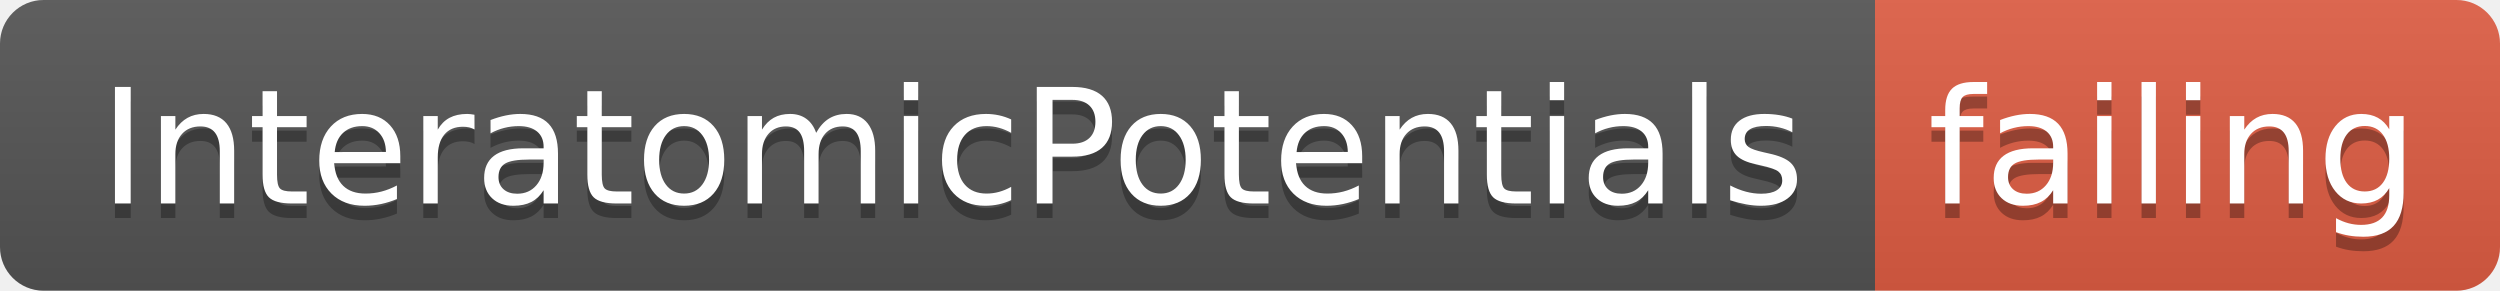
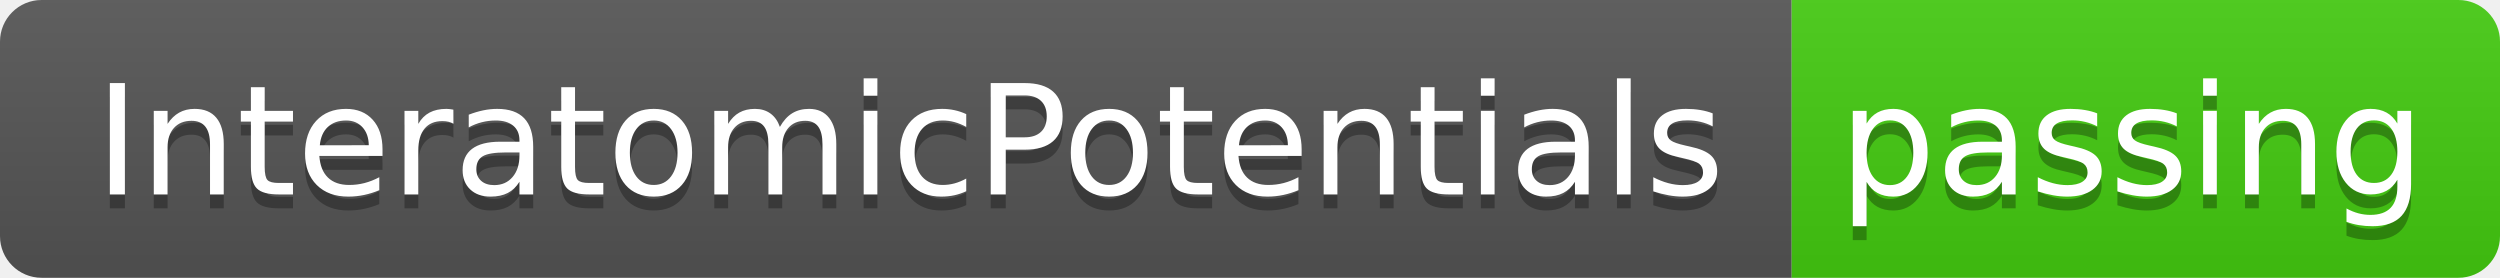
- <svg xmlns="http://www.w3.org/2000/svg" width="172" height="20">
+ <svg xmlns="http://www.w3.org/2000/svg" width="180" height="20">
  <linearGradient id="smooth" x2="0" y2="100%">
    <stop offset="0" stop-color="#bbb" stop-opacity=".1" />
    <stop offset="1" stop-opacity=".1" />
  </linearGradient>
  <clipPath id="round">
-     <rect width="172" height="20" rx="3" fill="#fff" />
+     <rect width="180" height="20" rx="3" fill="#fff" />
  </clipPath>
  <g clip-path="url(#round)">
    <rect width="129" height="20" fill="#555" />
-     <rect x="129" width="43" height="20" fill="#e05d44" />
-     <rect width="172" height="20" fill="url(#smooth)" />
+     <rect x="129" width="51" height="20" fill="#4c1" />
+     <rect width="180" height="20" fill="url(#smooth)" />
  </g>
  <g fill="#fff" text-anchor="middle" font-family="DejaVu Sans,Verdana,Geneva,sans-serif" font-size="110">
    <text x="655" y="150" fill="#010101" fill-opacity=".3" transform="scale(0.1)" textLength="1190" lengthAdjust="spacing">InteratomicPotentials</text>
    <text x="655" y="140" transform="scale(0.1)" textLength="1190" lengthAdjust="spacing">InteratomicPotentials</text>
-     <text x="1495" y="150" fill="#010101" fill-opacity=".3" transform="scale(0.1)" textLength="330" lengthAdjust="spacing">failing</text>
-     <text x="1495" y="140" transform="scale(0.1)" textLength="330" lengthAdjust="spacing">failing</text>
+     <text x="1535" y="150" fill="#010101" fill-opacity=".3" transform="scale(0.1)" textLength="410" lengthAdjust="spacing">passing</text>
+     <text x="1535" y="140" transform="scale(0.1)" textLength="410" lengthAdjust="spacing">passing</text>
  </g>
</svg>
